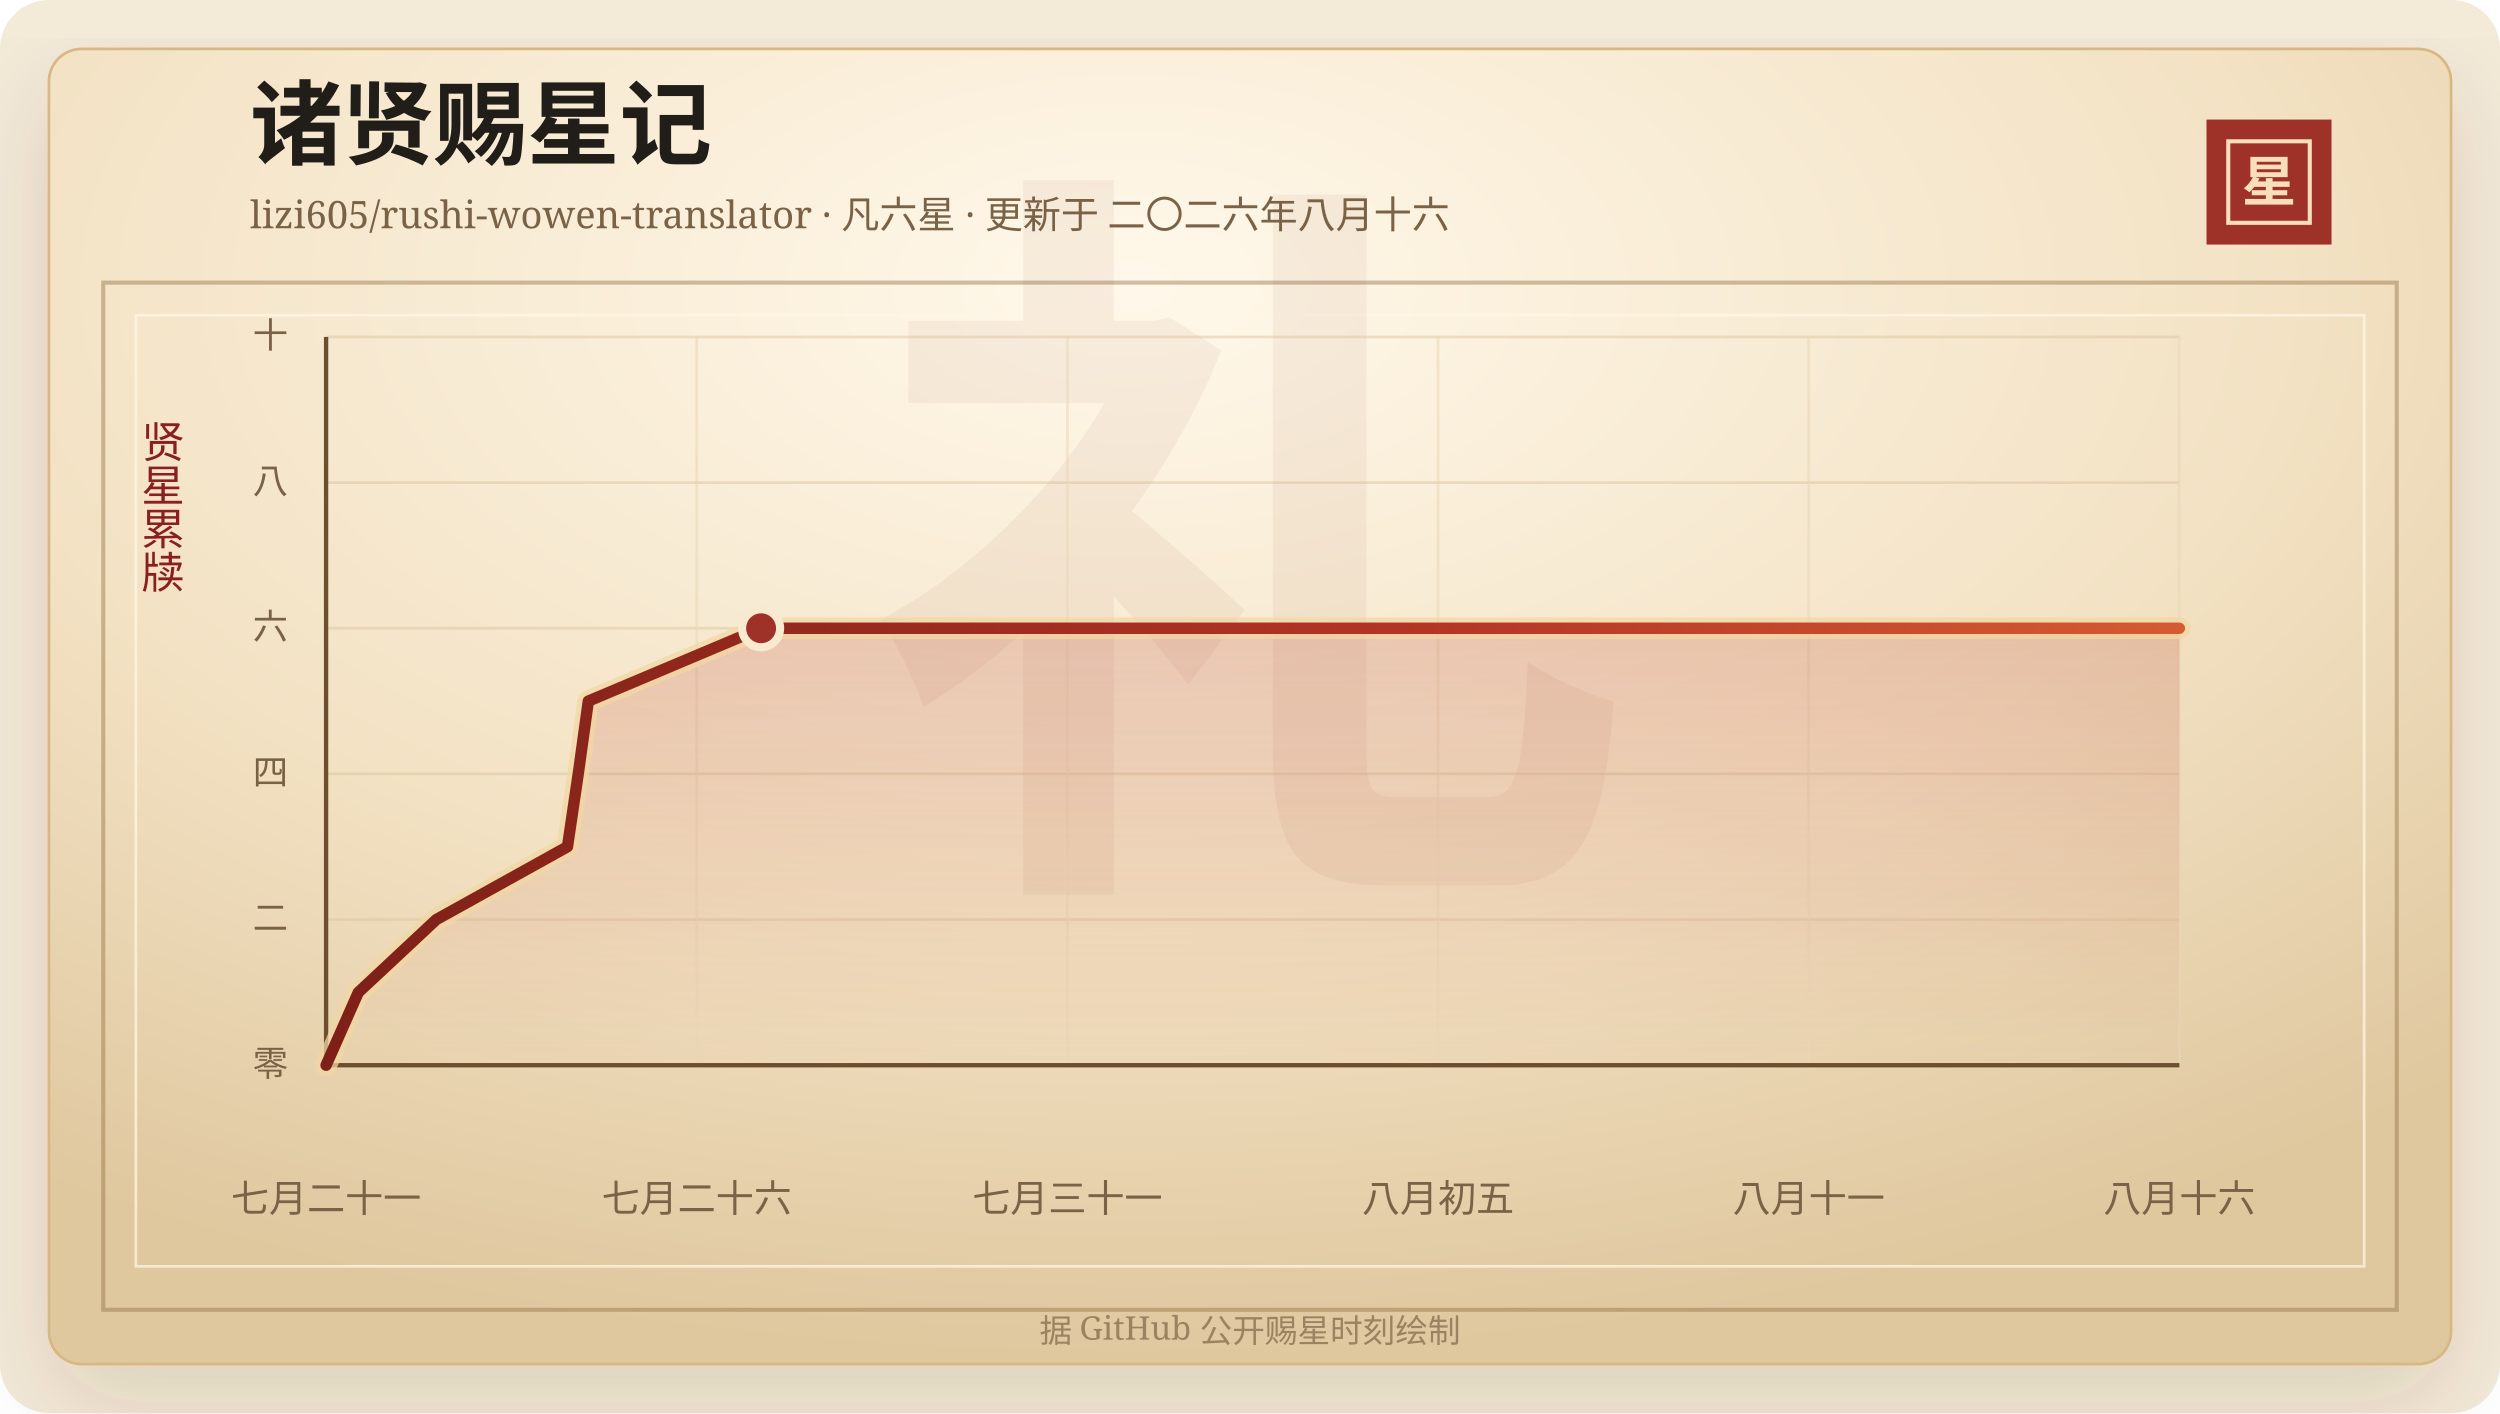
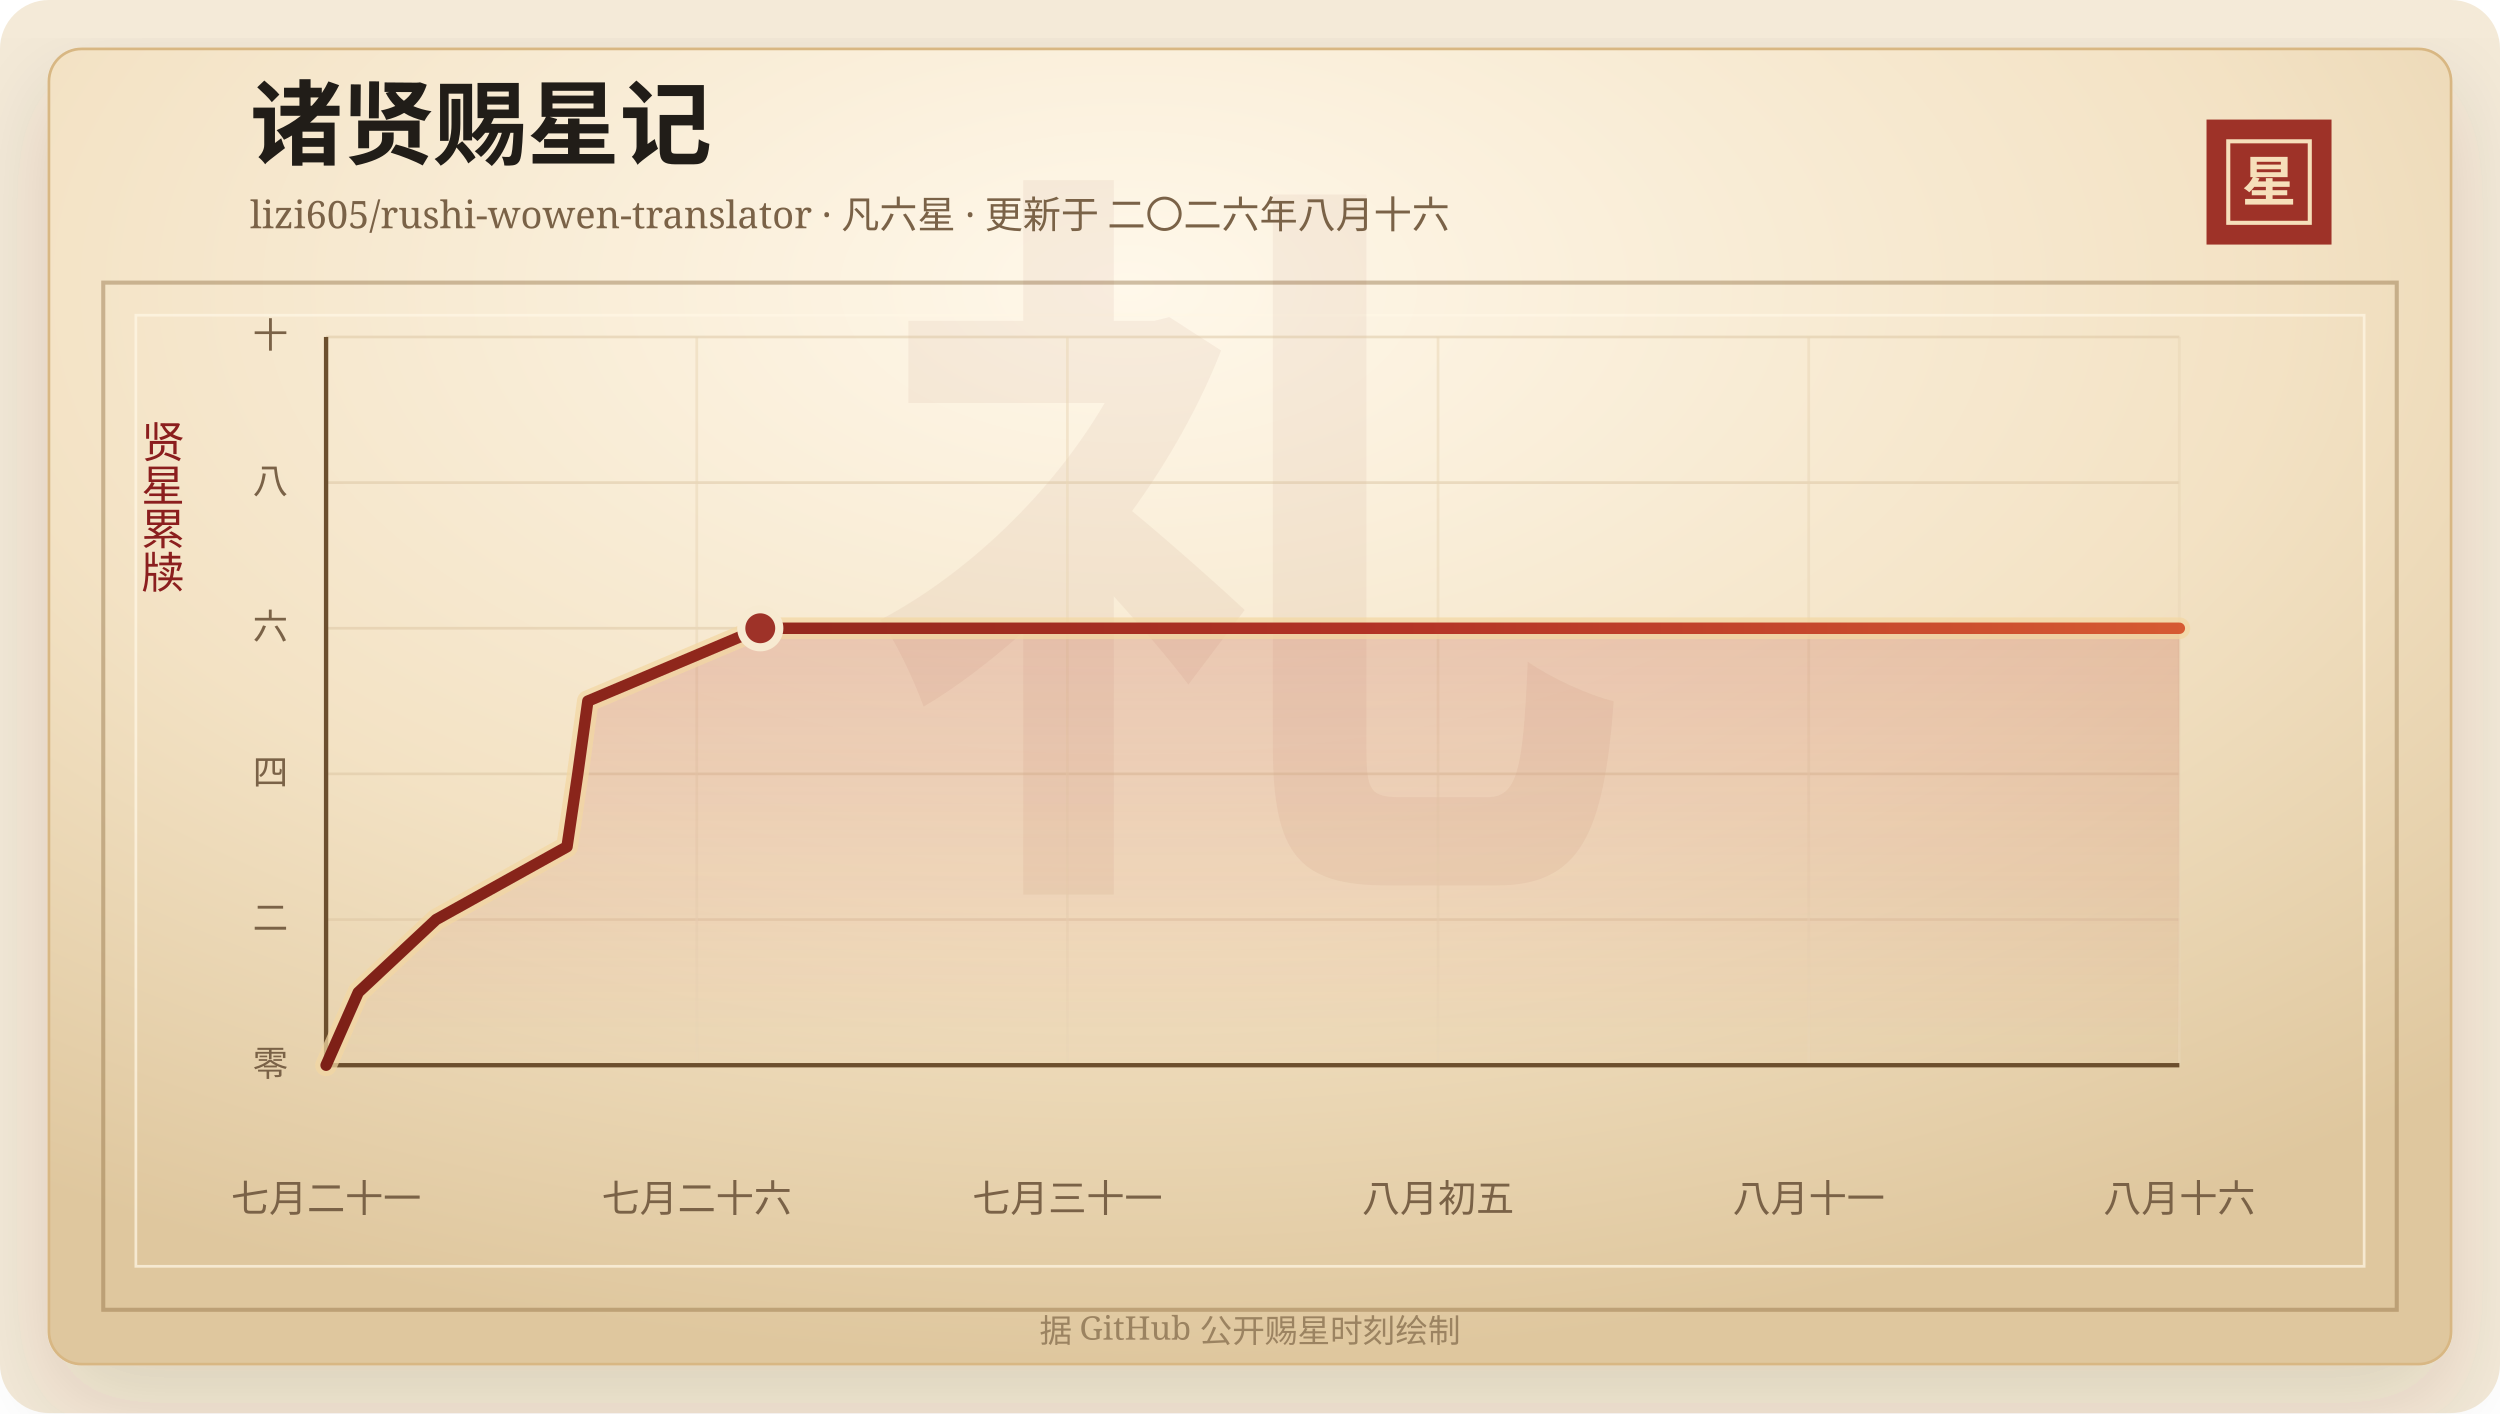
<svg xmlns="http://www.w3.org/2000/svg" width="920" height="520" viewBox="0 0 920 520" role="img" aria-labelledby="title desc">
  <defs>
    <linearGradient id="line" x1="0" x2="1" y1="0" y2="0">
      <stop offset="0%" stop-color="#7d2017" />
      <stop offset="58%" stop-color="#b33426" />
      <stop offset="100%" stop-color="#d65a32" />
    </linearGradient>
    <linearGradient id="area" x1="0" x2="0" y1="0" y2="1">
      <stop offset="0%" stop-color="#b33426" stop-opacity="0.2" />
      <stop offset="100%" stop-color="#b33426" stop-opacity="0" />
    </linearGradient>
    <radialGradient id="paper" cx="45%" cy="18%" r="82%">
      <stop offset="0%" stop-color="#fff8ea" />
      <stop offset="58%" stop-color="#f3e2c4" />
      <stop offset="100%" stop-color="#dfc79e" />
    </radialGradient>
    <filter id="shadow" x="-20%" y="-20%" width="140%" height="140%">
      <feDropShadow dx="0" dy="14" stdDeviation="18" flood-color="#3b2a20" flood-opacity="0.14" />
    </filter>
  </defs>
  <rect width="920" height="520" rx="18" fill="#f4ead8" />
  <rect x="18" y="18" width="884" height="484" rx="12" fill="url(#paper)" stroke="#d8b783" filter="url(#shadow)" />
  <rect x="38" y="104" width="844" height="378" fill="none" stroke="#8c6b3f" stroke-opacity="0.42" stroke-width="1.5" />
  <rect x="50" y="116" width="820" height="350" fill="none" stroke="#fff7e5" stroke-opacity="0.72" />
  <text x="460" y="304" text-anchor="middle" fill="#8c342a" fill-opacity="0.06" font-family="Songti SC, STSong, SimSun, serif" font-size="280" font-weight="700">礼</text>
  <text x="92" y="58" fill="#211d18" font-family="Songti SC, STSong, SimSun, serif" font-size="34" font-weight="700">诸贤赐星记</text>
  <text x="92" y="84" fill="#7a6247" font-family="Songti SC, STSong, SimSun, serif" font-size="14.0">lizi605/rushi-wowen-translator · 凡六星 · 更新于 二〇二六年八月十六</text>
  <rect x="812" y="44" width="46" height="46" fill="#9e3228" />
  <rect x="820" y="52" width="30" height="30" fill="none" stroke="#f6dfba" stroke-width="1.5" />
  <text x="835" y="74" text-anchor="middle" fill="#f6dfba" font-family="Songti SC, STSong, SimSun, serif" font-size="20" font-weight="700">星</text>
  <text x="60" y="166" text-anchor="middle" fill="#8b1e1e" font-family="Songti SC, STSong, SimSun, serif" font-size="16" writing-mode="vertical-rl">贤星累牍</text>
  <line x1="120" y1="392.00" x2="802" y2="392.00" stroke="#d9c29e" stroke-opacity="0.48" />
  <text x="106" y="396.00" text-anchor="end" fill="#7a6247" font-family="Songti SC, STSong, SimSun, serif" font-size="13">零</text>
  <line x1="120" y1="338.40" x2="802" y2="338.40" stroke="#d9c29e" stroke-opacity="0.48" />
  <text x="106" y="342.40" text-anchor="end" fill="#7a6247" font-family="Songti SC, STSong, SimSun, serif" font-size="13">二</text>
  <line x1="120" y1="284.80" x2="802" y2="284.80" stroke="#d9c29e" stroke-opacity="0.48" />
  <text x="106" y="288.80" text-anchor="end" fill="#7a6247" font-family="Songti SC, STSong, SimSun, serif" font-size="13">四</text>
  <line x1="120" y1="231.20" x2="802" y2="231.20" stroke="#d9c29e" stroke-opacity="0.48" />
  <text x="106" y="235.20" text-anchor="end" fill="#7a6247" font-family="Songti SC, STSong, SimSun, serif" font-size="13">六</text>
  <line x1="120" y1="177.60" x2="802" y2="177.60" stroke="#d9c29e" stroke-opacity="0.48" />
  <text x="106" y="181.60" text-anchor="end" fill="#7a6247" font-family="Songti SC, STSong, SimSun, serif" font-size="13">八</text>
  <line x1="120" y1="124.00" x2="802" y2="124.00" stroke="#d9c29e" stroke-opacity="0.48" />
  <text x="106" y="128.00" text-anchor="end" fill="#7a6247" font-family="Songti SC, STSong, SimSun, serif" font-size="13">十</text>
  <line x1="120.00" y1="124" x2="120.00" y2="392" stroke="#ead6b7" stroke-opacity="0.54" />
  <text x="120.00" y="446" text-anchor="middle" fill="#7a6247" font-family="Songti SC, STSong, SimSun, serif" font-size="14">七月二十一</text>
  <line x1="256.40" y1="124" x2="256.40" y2="392" stroke="#ead6b7" stroke-opacity="0.54" />
  <text x="256.40" y="446" text-anchor="middle" fill="#7a6247" font-family="Songti SC, STSong, SimSun, serif" font-size="14">七月二十六</text>
  <line x1="392.80" y1="124" x2="392.80" y2="392" stroke="#ead6b7" stroke-opacity="0.54" />
  <text x="392.80" y="446" text-anchor="middle" fill="#7a6247" font-family="Songti SC, STSong, SimSun, serif" font-size="14">七月三十一</text>
  <line x1="529.20" y1="124" x2="529.20" y2="392" stroke="#ead6b7" stroke-opacity="0.54" />
  <text x="529.20" y="446" text-anchor="middle" fill="#7a6247" font-family="Songti SC, STSong, SimSun, serif" font-size="14">八月初五</text>
  <line x1="665.60" y1="124" x2="665.60" y2="392" stroke="#ead6b7" stroke-opacity="0.54" />
  <text x="665.60" y="446" text-anchor="middle" fill="#7a6247" font-family="Songti SC, STSong, SimSun, serif" font-size="14">八月十一</text>
  <line x1="802.00" y1="124" x2="802.00" y2="392" stroke="#ead6b7" stroke-opacity="0.54" />
  <text x="802.00" y="446" text-anchor="middle" fill="#7a6247" font-family="Songti SC, STSong, SimSun, serif" font-size="14">八月十六</text>
  <line x1="120" y1="392" x2="802" y2="392" stroke="#6c4f2e" stroke-width="1.6" />
  <line x1="120" y1="124" x2="120" y2="392" stroke="#6c4f2e" stroke-width="1.6" />
-   <polygon points="120.00,392.00 120.00,392.00 131.86,365.20 160.56,338.40 208.83,311.60 212.79,284.80 216.51,258.00 280.08,231.20 802.00,231.20 802.00,392.00" fill="url(#area)" />
-   <polyline points="120.00,392.00 131.86,365.20 160.56,338.40 208.83,311.60 212.79,284.80 216.51,258.00 280.08,231.20 802.00,231.20" fill="none" stroke="#f3d7a2" stroke-width="8" stroke-linecap="round" stroke-linejoin="round" opacity="0.72" />
-   <polyline points="120.00,392.00 131.86,365.20 160.56,338.40 208.83,311.60 212.79,284.80 216.51,258.00 280.08,231.20 802.00,231.20" fill="none" stroke="url(#line)" stroke-width="4.2" stroke-linecap="round" stroke-linejoin="round" />
-   <circle cx="280.08" cy="231.20" r="7" fill="#9e3228" stroke="#f7ead1" stroke-width="3" />
+   <polygon points="120.00,392.00 120.00,392.00 131.84,365.20 160.49,338.40 208.66,311.60 212.62,284.80 216.33,258.00 279.78,231.20 802.00,231.20 802.00,392.00" fill="url(#area)" />
+   <polyline points="120.00,392.00 131.84,365.20 160.49,338.40 208.66,311.60 212.62,284.80 216.33,258.00 279.78,231.20 802.00,231.20" fill="none" stroke="#f3d7a2" stroke-width="8" stroke-linecap="round" stroke-linejoin="round" opacity="0.72" />
+   <polyline points="120.00,392.00 131.84,365.20 160.49,338.40 208.66,311.60 212.62,284.80 216.33,258.00 279.78,231.20 802.00,231.20" fill="none" stroke="url(#line)" stroke-width="4.2" stroke-linecap="round" stroke-linejoin="round" />
+   <circle cx="279.78" cy="231.20" r="7" fill="#9e3228" stroke="#f7ead1" stroke-width="3" />
  <text x="460" y="494" text-anchor="middle" fill="#9b8361" font-family="Songti SC, STSong, SimSun, serif" font-size="12">据 GitHub 公开赐星时刻绘制</text>
</svg>
